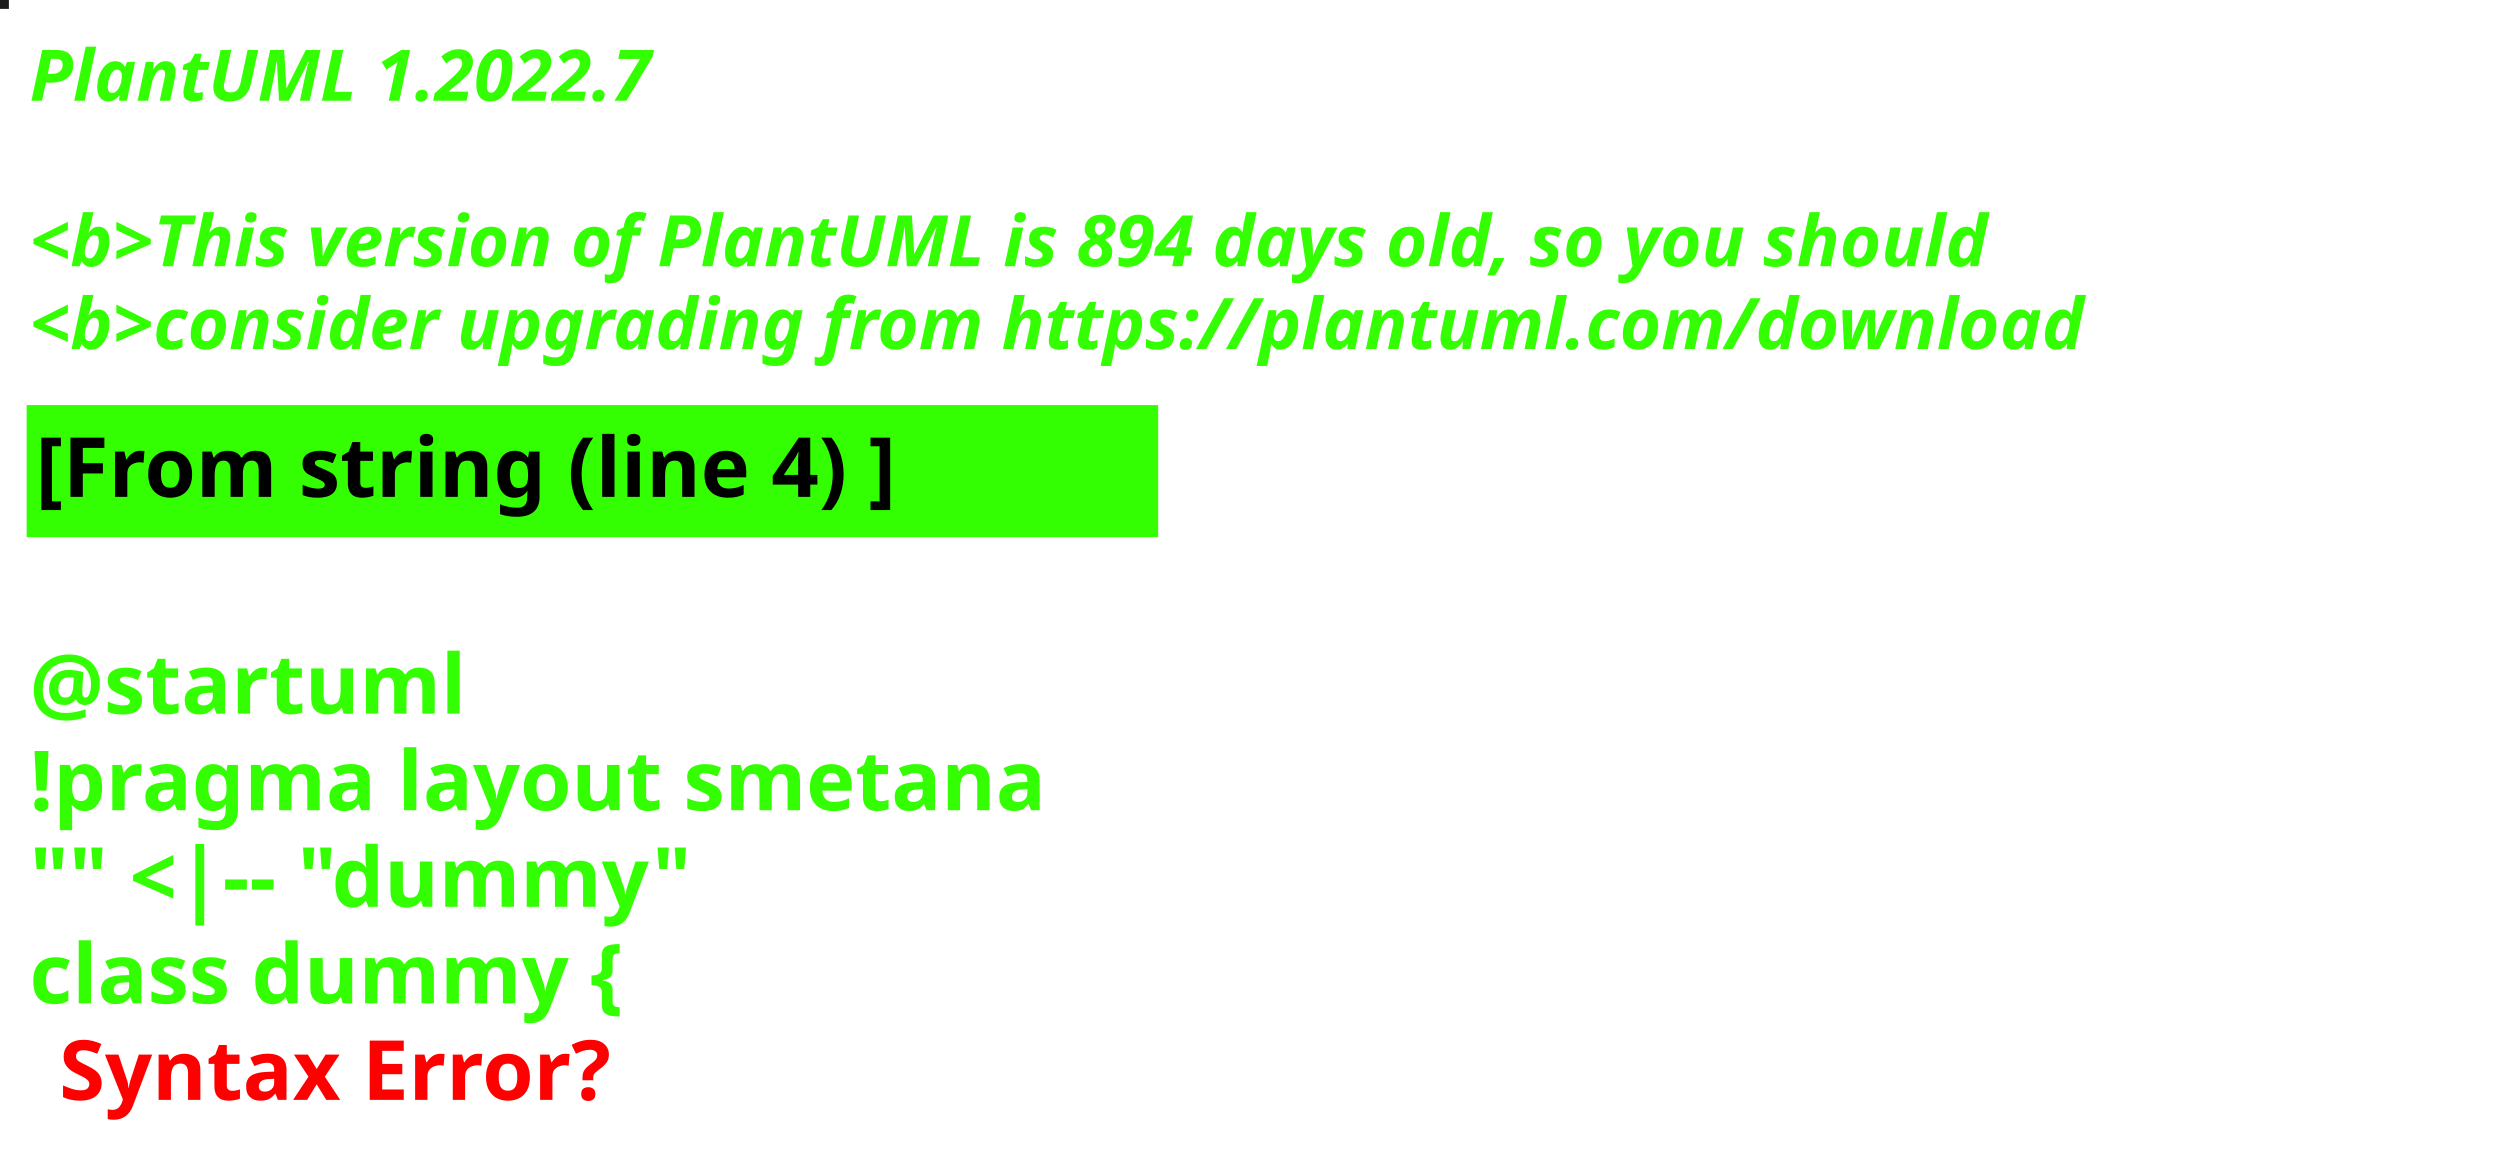
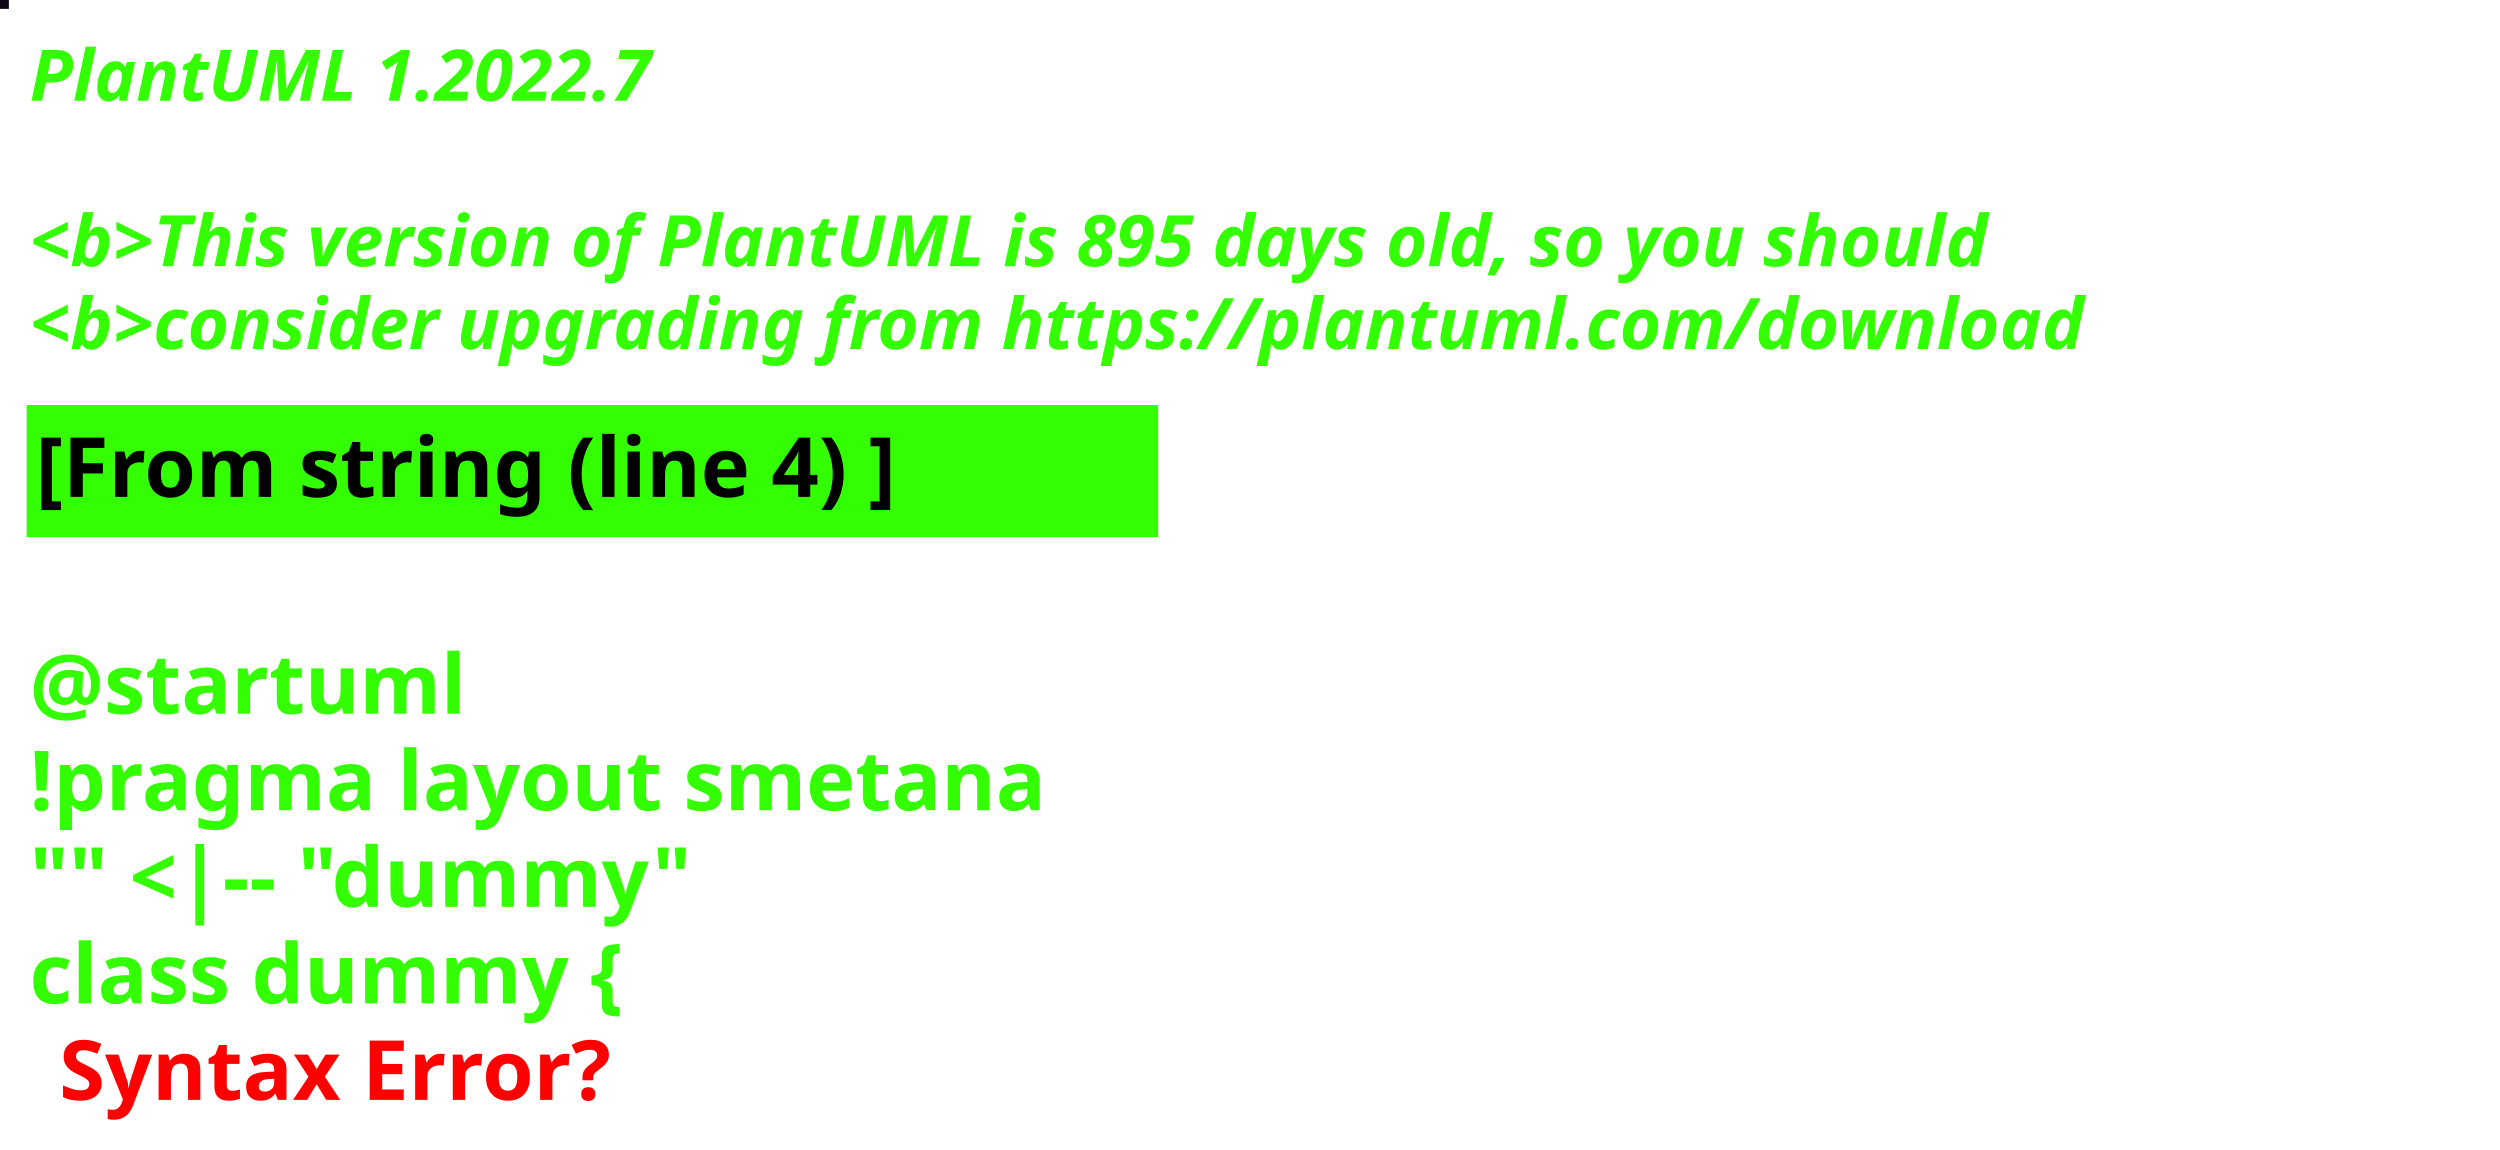
<svg xmlns="http://www.w3.org/2000/svg" contentStyleType="text/css" height="194px" preserveAspectRatio="none" style="width:422px;height:194px;background:#000000;" version="1.1" viewBox="0 0 422 194" width="422px" zoomAndPan="magnify">
  <defs />
  <g>
-     <rect fill="#1C1B1E" height="1" style="stroke:#1C1B1E;stroke-width:1.0;" width="1" x="0" y="0" />
+     <rect fill="#0D0615" height="1" style="stroke:#0D0615;stroke-width:1.0;" width="1" x="0" y="0" />
    <text fill="#33FF02" font-family="sans-serif" font-size="12" font-style="italic" font-weight="bold" lengthAdjust="spacing" textLength="127" x="5" y="17">PlantUML 1.2022.7</text>
    <text fill="#33FF02" font-family="sans-serif" font-size="12" font-style="italic" font-weight="bold" lengthAdjust="spacing" textLength="4" x="5" y="30.969"> </text>
-     <text fill="#33FF02" font-family="sans-serif" font-size="12" font-style="italic" font-weight="bold" lengthAdjust="spacing" textLength="399" x="5" y="44.938">&lt;b&gt;This version of PlantUML is 894 days old, so you should</text>
+     <text fill="#33FF02" font-family="sans-serif" font-size="12" font-style="italic" font-weight="bold" lengthAdjust="spacing" textLength="399" x="5" y="44.938">&lt;b&gt;This version of PlantUML is 895 days old, so you should</text>
    <text fill="#33FF02" font-family="sans-serif" font-size="12" font-style="italic" font-weight="bold" lengthAdjust="spacing" textLength="408" x="5" y="58.906">&lt;b&gt;consider upgrading from https://plantuml.com/download</text>
    <rect fill="#33FF02" height="21.297" style="stroke:#33FF02;stroke-width:1.0;" width="190" x="5" y="68.875" />
    <text fill="#000000" font-family="sans-serif" font-size="14" font-weight="bold" lengthAdjust="spacing" textLength="168" x="6" y="83.875">[From string (line 4) ]</text>
    <text fill="#33FF02" font-family="sans-serif" font-size="14" font-weight="bold" lengthAdjust="spacing" textLength="5" x="5" y="104.172"> </text>
    <text fill="#33FF02" font-family="sans-serif" font-size="14" font-weight="bold" lengthAdjust="spacing" textLength="79" x="5" y="120.469">@startuml</text>
    <text fill="#33FF02" font-family="sans-serif" font-size="14" font-weight="bold" lengthAdjust="spacing" textLength="190" x="5" y="136.766">!pragma layout smetana</text>
    <text fill="#33FF02" font-family="sans-serif" font-size="14" font-weight="bold" lengthAdjust="spacing" textLength="124" x="5" y="153.062">"" &lt;|-- "dummy"</text>
    <text fill="#33FF02" font-family="sans-serif" font-size="14" font-weight="bold" lengthAdjust="spacing" text-decoration="wavy underline" textLength="117" x="5" y="169.359">class dummy {</text>
    <text fill="#FF0000" font-family="sans-serif" font-size="14" font-weight="bold" lengthAdjust="spacing" textLength="106" x="10" y="185.656">Syntax Error?</text>
  </g>
</svg>
